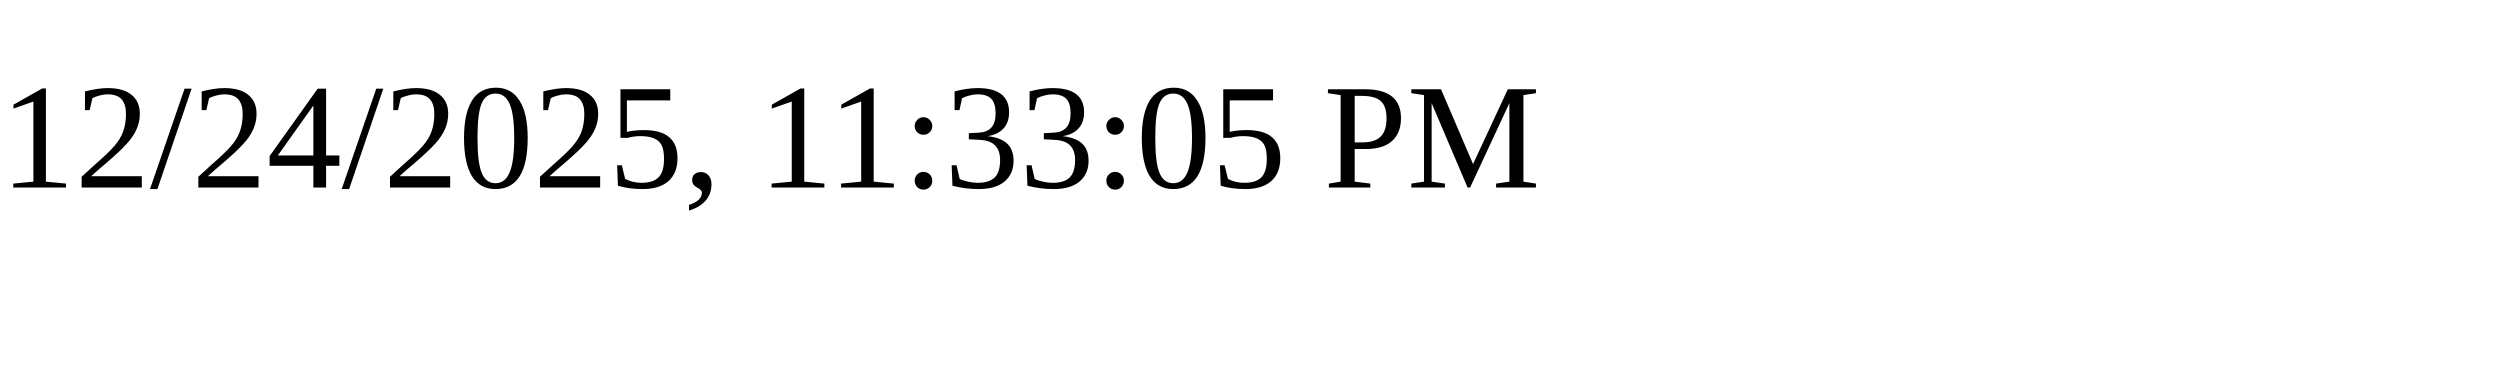
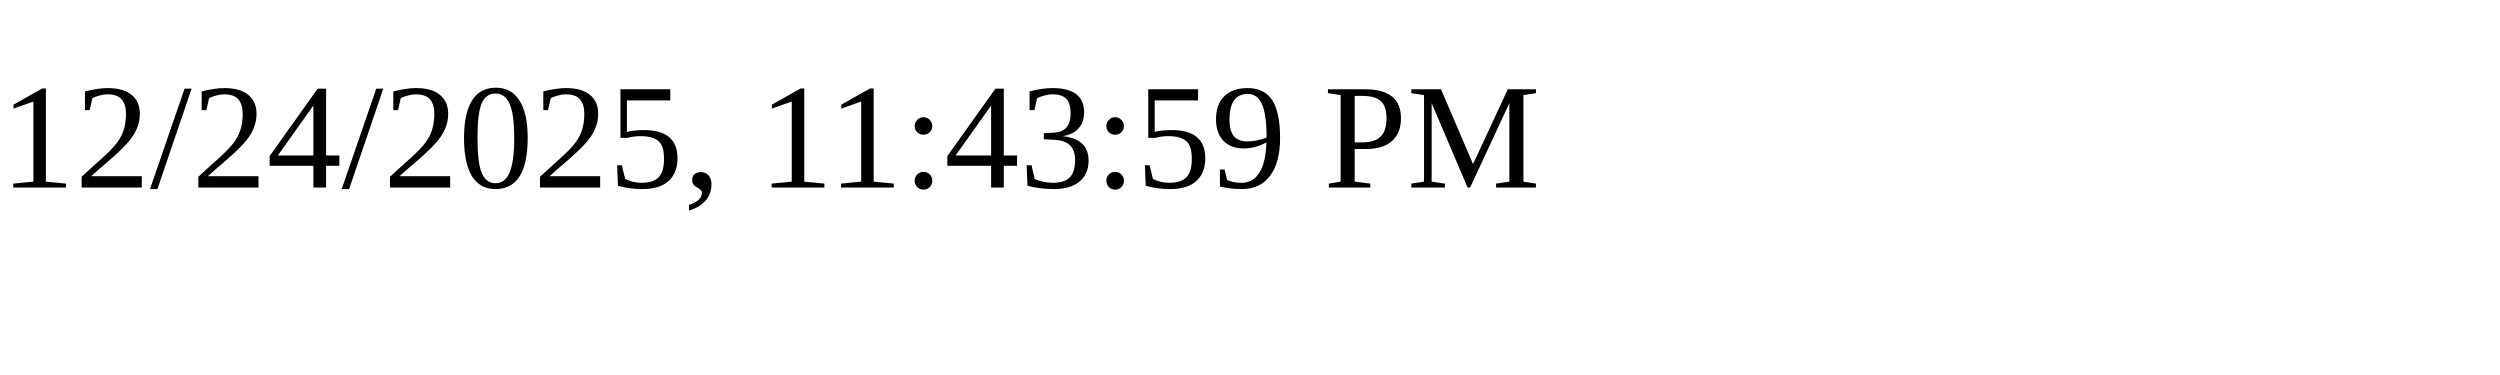
<svg xmlns="http://www.w3.org/2000/svg" height="30" width="200">
-   <text x="0" y="15">12/24/2025, 11:33:05 PM</text>
+   <text x="0" y="15">12/24/2025, 11:43:59 PM</text>
</svg>
